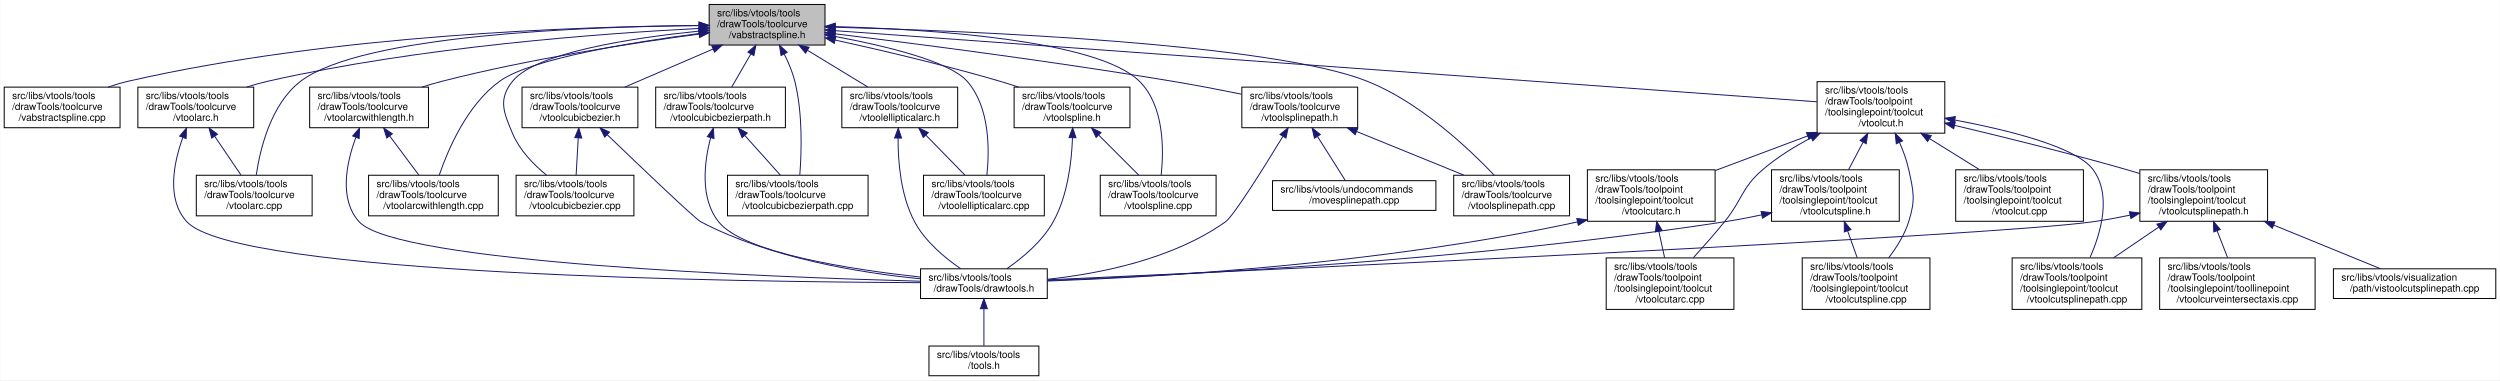
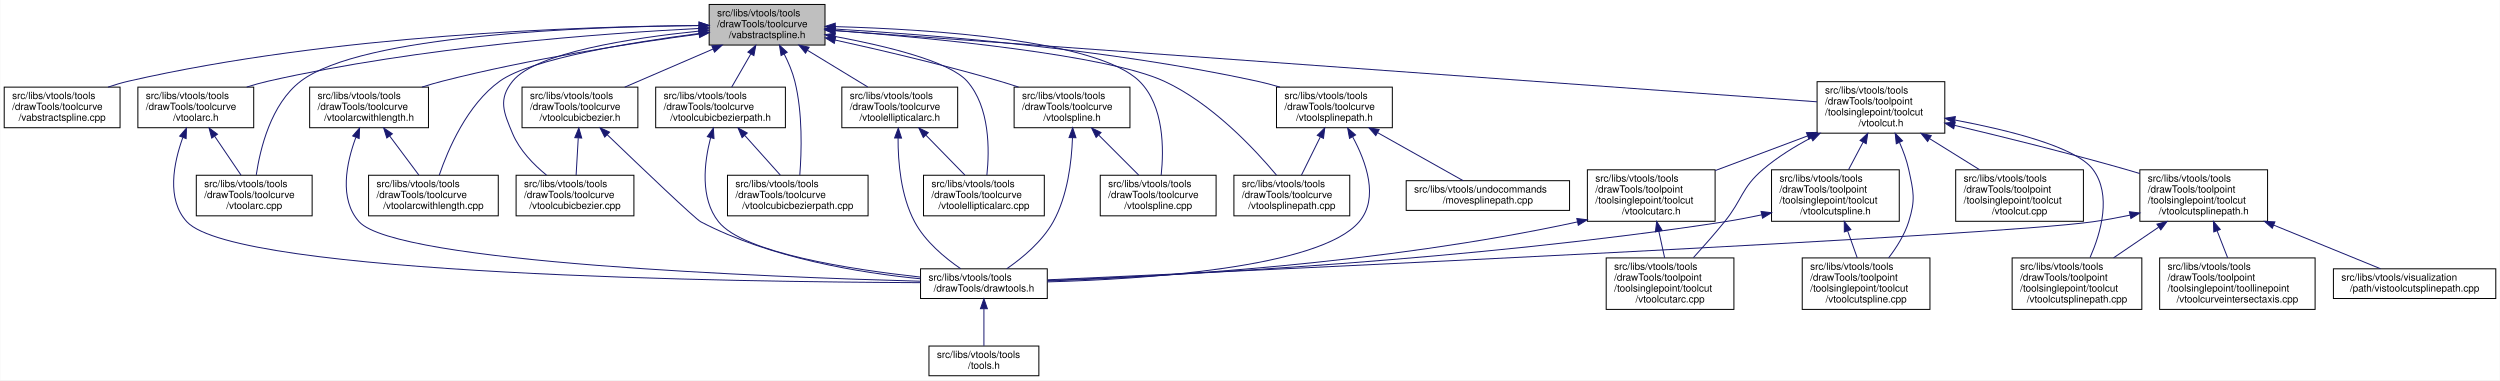
<svg xmlns="http://www.w3.org/2000/svg" xmlns:xlink="http://www.w3.org/1999/xlink" width="2525pt" height="384pt" viewBox="0.00 0.00 2524.50 384.00">
  <g id="graph0" class="graph" transform="scale(1 1) rotate(0) translate(4 380)">
    <polygon fill="white" stroke="transparent" points="-4,4 -4,-380 2520.5,-380 2520.5,4 -4,4" />
    <g id="node1" class="node">
      <g id="a_node1">
        <a xlink:title=" ">
          <polygon fill="#bfbfbf" stroke="black" points="712,-334.5 712,-375.5 829,-375.5 829,-334.5 712,-334.5" />
          <text text-anchor="start" x="720" y="-363.5" font-family="Helvetica,sans-Serif" font-size="10.00">src/libs/vtools/tools</text>
          <text text-anchor="start" x="720" y="-352.5" font-family="Helvetica,sans-Serif" font-size="10.00">/drawTools/toolcurve</text>
          <text text-anchor="middle" x="770.5" y="-341.5" font-family="Helvetica,sans-Serif" font-size="10.00">/vabstractspline.h</text>
        </a>
      </g>
    </g>
    <g id="node2" class="node">
      <g id="a_node2">
        <a xlink:href="../../d1/d05/vabstractspline_8cpp.html" target="_top" xlink:title=" ">
          <polygon fill="white" stroke="black" points="0,-251 0,-292 117,-292 117,-251 0,-251" />
          <text text-anchor="start" x="8" y="-280" font-family="Helvetica,sans-Serif" font-size="10.00">src/libs/vtools/tools</text>
          <text text-anchor="start" x="8" y="-269" font-family="Helvetica,sans-Serif" font-size="10.00">/drawTools/toolcurve</text>
          <text text-anchor="middle" x="58.5" y="-258" font-family="Helvetica,sans-Serif" font-size="10.00">/vabstractspline.cpp</text>
        </a>
      </g>
    </g>
    <g id="edge1" class="edge">
      <path fill="none" stroke="midnightblue" d="M701.79,-354.23C582.83,-353.26 331.5,-345.18 125.5,-298 118.71,-296.44 111.68,-294.35 104.84,-292.02" />
      <polygon fill="midnightblue" stroke="midnightblue" points="701.82,-357.73 711.85,-354.3 701.87,-350.73 701.82,-357.73" />
    </g>
    <g id="node3" class="node">
      <g id="a_node3">
        <a xlink:href="../../d3/d19/vtoolarc_8h.html" target="_top" xlink:title=" ">
          <polygon fill="white" stroke="black" points="135,-251 135,-292 252,-292 252,-251 135,-251" />
          <text text-anchor="start" x="143" y="-280" font-family="Helvetica,sans-Serif" font-size="10.00">src/libs/vtools/tools</text>
          <text text-anchor="start" x="143" y="-269" font-family="Helvetica,sans-Serif" font-size="10.00">/drawTools/toolcurve</text>
          <text text-anchor="middle" x="193.5" y="-258" font-family="Helvetica,sans-Serif" font-size="10.00">/vtoolarc.h</text>
        </a>
      </g>
    </g>
    <g id="edge2" class="edge">
      <path fill="none" stroke="midnightblue" d="M701.92,-351.28C604.19,-346.29 419.69,-332.8 266.5,-298 259.43,-296.39 252.1,-294.33 244.92,-292.08" />
      <polygon fill="midnightblue" stroke="midnightblue" points="701.81,-354.77 711.97,-351.77 702.15,-347.78 701.81,-354.77" />
    </g>
    <g id="node6" class="node">
      <g id="a_node6">
        <a xlink:href="../../d2/d9b/vtoolarc_8cpp.html" target="_top" xlink:title=" ">
          <polygon fill="white" stroke="black" points="194,-162 194,-203 311,-203 311,-162 194,-162" />
          <text text-anchor="start" x="202" y="-191" font-family="Helvetica,sans-Serif" font-size="10.00">src/libs/vtools/tools</text>
          <text text-anchor="start" x="202" y="-180" font-family="Helvetica,sans-Serif" font-size="10.00">/drawTools/toolcurve</text>
          <text text-anchor="middle" x="252.5" y="-169" font-family="Helvetica,sans-Serif" font-size="10.00">/vtoolarc.cpp</text>
        </a>
      </g>
    </g>
    <g id="edge6" class="edge">
      <path fill="none" stroke="midnightblue" d="M701.64,-354.16C586.43,-353.09 361.15,-344.85 299.5,-298 269.39,-275.12 258.47,-229.58 254.58,-203.35" />
      <polygon fill="midnightblue" stroke="midnightblue" points="701.74,-357.66 711.76,-354.24 701.79,-350.66 701.74,-357.66" />
    </g>
    <g id="node7" class="node">
      <g id="a_node7">
+         <a xlink:href="../../d3/d33/vtoolarcwithlength_8cpp.html" target="_top" xlink:title=" ">
+           <polygon fill="white" stroke="black" points="368,-162 368,-203 499,-203 499,-162 368,-162" />
+           <text text-anchor="start" x="376" y="-191" font-family="Helvetica,sans-Serif" font-size="10.00">src/libs/vtools/tools</text>
+           <text text-anchor="start" x="376" y="-180" font-family="Helvetica,sans-Serif" font-size="10.00">/drawTools/toolcurve</text>
+           <text text-anchor="middle" x="433.5" y="-169" font-family="Helvetica,sans-Serif" font-size="10.00">/vtoolarcwithlength.cpp</text>
+         </a>
+       </g>
+     </g>
+     <g id="edge7" class="edge">
+       <path fill="none" stroke="midnightblue" d="M702.02,-346.21C632.96,-337.24 532.18,-320.76 500.5,-298 467.58,-274.35 448.26,-229.1 439.39,-203.13" />
+       <polygon fill="midnightblue" stroke="midnightblue" points="701.6,-349.68 711.96,-347.48 702.49,-342.74 701.6,-349.68" />
+     </g>
+     <g id="node8" class="node">
+       <g id="a_node8">
        <a xlink:href="../../de/dd9/vtoolarcwithlength_8h.html" target="_top" xlink:title=" ">
          <polygon fill="white" stroke="black" points="308.5,-251 308.5,-292 428.5,-292 428.5,-251 308.5,-251" />
          <text text-anchor="start" x="316.5" y="-280" font-family="Helvetica,sans-Serif" font-size="10.00">src/libs/vtools/tools</text>
          <text text-anchor="start" x="316.5" y="-269" font-family="Helvetica,sans-Serif" font-size="10.00">/drawTools/toolcurve</text>
          <text text-anchor="middle" x="368.5" y="-258" font-family="Helvetica,sans-Serif" font-size="10.00">/vtoolarcwithlength.h</text>
        </a>
      </g>
    </g>
-     <g id="edge7" class="edge">
+     <g id="edge8" class="edge">
      <path fill="none" stroke="midnightblue" d="M701.84,-345.59C635,-336.63 530.87,-320.61 442.5,-298 435.79,-296.28 428.81,-294.24 421.94,-292.06" />
      <polygon fill="midnightblue" stroke="midnightblue" points="701.46,-349.07 711.83,-346.92 702.38,-342.13 701.46,-349.07" />
-     </g>
-     <g id="node8" class="node">
-       <g id="a_node8">
-         <a xlink:href="../../d3/d33/vtoolarcwithlength_8cpp.html" target="_top" xlink:title=" ">
-           <polygon fill="white" stroke="black" points="368,-162 368,-203 499,-203 499,-162 368,-162" />
-           <text text-anchor="start" x="376" y="-191" font-family="Helvetica,sans-Serif" font-size="10.00">src/libs/vtools/tools</text>
-           <text text-anchor="start" x="376" y="-180" font-family="Helvetica,sans-Serif" font-size="10.00">/drawTools/toolcurve</text>
-           <text text-anchor="middle" x="433.5" y="-169" font-family="Helvetica,sans-Serif" font-size="10.00">/vtoolarcwithlength.cpp</text>
-         </a>
-       </g>
-     </g>
-     <g id="edge10" class="edge">
-       <path fill="none" stroke="midnightblue" d="M702.02,-346.21C632.96,-337.24 532.18,-320.76 500.5,-298 467.58,-274.35 448.26,-229.1 439.39,-203.13" />
-       <polygon fill="midnightblue" stroke="midnightblue" points="701.6,-349.68 711.96,-347.48 702.49,-342.74 701.6,-349.68" />
    </g>
    <g id="node9" class="node">
      <g id="a_node9">
        <a xlink:href="../../d4/df1/vtoolcubicbezier_8h.html" target="_top" xlink:title=" ">
          <polygon fill="white" stroke="black" points="523,-251 523,-292 640,-292 640,-251 523,-251" />
          <text text-anchor="start" x="531" y="-280" font-family="Helvetica,sans-Serif" font-size="10.00">src/libs/vtools/tools</text>
          <text text-anchor="start" x="531" y="-269" font-family="Helvetica,sans-Serif" font-size="10.00">/drawTools/toolcurve</text>
          <text text-anchor="middle" x="581.5" y="-258" font-family="Helvetica,sans-Serif" font-size="10.00">/vtoolcubicbezier.h</text>
        </a>
      </g>
    </g>
    <g id="edge11" class="edge">
      <path fill="none" stroke="midnightblue" d="M715.88,-330.45C687.61,-318.26 653.51,-303.55 626.73,-292" />
      <polygon fill="midnightblue" stroke="midnightblue" points="714.66,-333.73 725.23,-334.48 717.43,-327.31 714.66,-333.73" />
    </g>
    <g id="node10" class="node">
      <g id="a_node10">
        <a xlink:href="../../db/dcd/vtoolcubicbezier_8cpp.html" target="_top" xlink:title=" ">
          <polygon fill="white" stroke="black" points="517,-162 517,-203 636,-203 636,-162 517,-162" />
          <text text-anchor="start" x="525" y="-191" font-family="Helvetica,sans-Serif" font-size="10.00">src/libs/vtools/tools</text>
          <text text-anchor="start" x="525" y="-180" font-family="Helvetica,sans-Serif" font-size="10.00">/drawTools/toolcurve</text>
          <text text-anchor="middle" x="576.5" y="-169" font-family="Helvetica,sans-Serif" font-size="10.00">/vtoolcubicbezier.cpp</text>
        </a>
      </g>
    </g>
    <g id="edge14" class="edge">
      <path fill="none" stroke="midnightblue" d="M701.6,-348.57C633.67,-341.61 536.73,-326.84 513.5,-298 498.72,-279.66 504.35,-266.71 513.5,-245 520.56,-228.24 534.67,-213.77 547.75,-203.09" />
      <polygon fill="midnightblue" stroke="midnightblue" points="701.52,-352.08 711.82,-349.58 702.21,-345.11 701.52,-352.08" />
    </g>
    <g id="node11" class="node">
      <g id="a_node11">
+         <a xlink:href="../../d4/d49/vtoolcubicbezierpath_8cpp.html" target="_top" xlink:title=" ">
+           <polygon fill="white" stroke="black" points="730.5,-162 730.5,-203 872.5,-203 872.5,-162 730.5,-162" />
+           <text text-anchor="start" x="738.5" y="-191" font-family="Helvetica,sans-Serif" font-size="10.00">src/libs/vtools/tools</text>
+           <text text-anchor="start" x="738.5" y="-180" font-family="Helvetica,sans-Serif" font-size="10.00">/drawTools/toolcurve</text>
+           <text text-anchor="middle" x="801.5" y="-169" font-family="Helvetica,sans-Serif" font-size="10.00">/vtoolcubicbezierpath.cpp</text>
+         </a>
+       </g>
+     </g>
+     <g id="edge15" class="edge">
+       <path fill="none" stroke="midnightblue" d="M787.73,-325.54C792.07,-316.98 796.16,-307.37 798.5,-298 806.6,-265.59 805.36,-226.41 803.55,-203.3" />
+       <polygon fill="midnightblue" stroke="midnightblue" points="784.64,-323.89 782.99,-334.35 790.81,-327.2 784.64,-323.89" />
+     </g>
+     <g id="node12" class="node">
+       <g id="a_node12">
        <a xlink:href="../../d6/d25/vtoolcubicbezierpath_8h.html" target="_top" xlink:title=" ">
          <polygon fill="white" stroke="black" points="658,-251 658,-292 789,-292 789,-251 658,-251" />
          <text text-anchor="start" x="666" y="-280" font-family="Helvetica,sans-Serif" font-size="10.00">src/libs/vtools/tools</text>
          <text text-anchor="start" x="666" y="-269" font-family="Helvetica,sans-Serif" font-size="10.00">/drawTools/toolcurve</text>
          <text text-anchor="middle" x="723.5" y="-258" font-family="Helvetica,sans-Serif" font-size="10.00">/vtoolcubicbezierpath.h</text>
        </a>
      </g>
    </g>
-     <g id="edge15" class="edge">
+     <g id="edge16" class="edge">
      <path fill="none" stroke="midnightblue" d="M754,-325.39C747.64,-314.37 740.53,-302.03 734.77,-292.05" />
      <polygon fill="midnightblue" stroke="midnightblue" points="751.09,-327.36 759.12,-334.27 757.16,-323.86 751.09,-327.36" />
-     </g>
-     <g id="node12" class="node">
-       <g id="a_node12">
-         <a xlink:href="../../d4/d49/vtoolcubicbezierpath_8cpp.html" target="_top" xlink:title=" ">
-           <polygon fill="white" stroke="black" points="730.5,-162 730.5,-203 872.5,-203 872.5,-162 730.5,-162" />
-           <text text-anchor="start" x="738.5" y="-191" font-family="Helvetica,sans-Serif" font-size="10.00">src/libs/vtools/tools</text>
-           <text text-anchor="start" x="738.5" y="-180" font-family="Helvetica,sans-Serif" font-size="10.00">/drawTools/toolcurve</text>
-           <text text-anchor="middle" x="801.5" y="-169" font-family="Helvetica,sans-Serif" font-size="10.00">/vtoolcubicbezierpath.cpp</text>
-         </a>
-       </g>
-     </g>
-     <g id="edge18" class="edge">
-       <path fill="none" stroke="midnightblue" d="M787.73,-325.54C792.07,-316.98 796.16,-307.37 798.5,-298 806.6,-265.59 805.36,-226.41 803.55,-203.3" />
-       <polygon fill="midnightblue" stroke="midnightblue" points="784.64,-323.89 782.99,-334.35 790.81,-327.2 784.64,-323.89" />
    </g>
    <g id="node13" class="node">
      <g id="a_node13">
        <a xlink:href="../../d5/d63/vtoolellipticalarc_8h.html" target="_top" xlink:title=" ">
          <polygon fill="white" stroke="black" points="846,-251 846,-292 963,-292 963,-251 846,-251" />
          <text text-anchor="start" x="854" y="-280" font-family="Helvetica,sans-Serif" font-size="10.00">src/libs/vtools/tools</text>
          <text text-anchor="start" x="854" y="-269" font-family="Helvetica,sans-Serif" font-size="10.00">/drawTools/toolcurve</text>
          <text text-anchor="middle" x="904.5" y="-258" font-family="Helvetica,sans-Serif" font-size="10.00">/vtoolellipticalarc.h</text>
        </a>
      </g>
    </g>
    <g id="edge19" class="edge">
      <path fill="none" stroke="midnightblue" d="M811.3,-329.19C830.83,-317.3 853.9,-303.27 872.2,-292.14" />
      <polygon fill="midnightblue" stroke="midnightblue" points="809.32,-326.29 802.6,-334.48 812.96,-332.27 809.32,-326.29" />
    </g>
    <g id="node14" class="node">
      <g id="a_node14">
        <a xlink:href="../../d8/dc7/vtoolellipticalarc_8cpp.html" target="_top" xlink:title=" ">
          <polygon fill="white" stroke="black" points="928.5,-162 928.5,-203 1050.5,-203 1050.5,-162 928.5,-162" />
          <text text-anchor="start" x="936.5" y="-191" font-family="Helvetica,sans-Serif" font-size="10.00">src/libs/vtools/tools</text>
          <text text-anchor="start" x="936.5" y="-180" font-family="Helvetica,sans-Serif" font-size="10.00">/drawTools/toolcurve</text>
          <text text-anchor="middle" x="989.5" y="-169" font-family="Helvetica,sans-Serif" font-size="10.00">/vtoolellipticalarc.cpp</text>
        </a>
      </g>
    </g>
    <g id="edge22" class="edge">
      <path fill="none" stroke="midnightblue" d="M839.1,-343.17C890.44,-333.62 954.73,-318.1 972.5,-298 995.66,-271.8 995.19,-228.32 992.51,-203.15" />
      <polygon fill="midnightblue" stroke="midnightblue" points="838.24,-339.77 829.02,-345 839.49,-346.66 838.24,-339.77" />
    </g>
    <g id="node15" class="node">
      <g id="a_node15">
+         <a xlink:href="../../d0/d39/vtoolspline_8cpp.html" target="_top" xlink:title=" ">
+           <polygon fill="white" stroke="black" points="1107,-162 1107,-203 1224,-203 1224,-162 1107,-162" />
+           <text text-anchor="start" x="1115" y="-191" font-family="Helvetica,sans-Serif" font-size="10.00">src/libs/vtools/tools</text>
+           <text text-anchor="start" x="1115" y="-180" font-family="Helvetica,sans-Serif" font-size="10.00">/drawTools/toolcurve</text>
+           <text text-anchor="middle" x="1165.5" y="-169" font-family="Helvetica,sans-Serif" font-size="10.00">/vtoolspline.cpp</text>
+         </a>
+       </g>
+     </g>
+     <g id="edge23" class="edge">
+       <path fill="none" stroke="midnightblue" d="M839.52,-353.12C936.03,-350.38 1104.22,-339.58 1146.5,-298 1171.64,-273.27 1171.29,-228.85 1168.55,-203.21" />
+       <polygon fill="midnightblue" stroke="midnightblue" points="839.17,-349.63 829.27,-353.39 839.36,-356.63 839.17,-349.63" />
+     </g>
+     <g id="node16" class="node">
+       <g id="a_node16">
        <a xlink:href="../../db/d8c/vtoolspline_8h.html" target="_top" xlink:title=" ">
          <polygon fill="white" stroke="black" points="1020,-251 1020,-292 1137,-292 1137,-251 1020,-251" />
          <text text-anchor="start" x="1028" y="-280" font-family="Helvetica,sans-Serif" font-size="10.00">src/libs/vtools/tools</text>
          <text text-anchor="start" x="1028" y="-269" font-family="Helvetica,sans-Serif" font-size="10.00">/drawTools/toolcurve</text>
          <text text-anchor="middle" x="1078.5" y="-258" font-family="Helvetica,sans-Serif" font-size="10.00">/vtoolspline.h</text>
        </a>
      </g>
    </g>
-     <g id="edge23" class="edge">
+     <g id="edge24" class="edge">
      <path fill="none" stroke="midnightblue" d="M839.16,-339.58C886.28,-329.21 950.07,-314.24 1005.5,-298 1011.68,-296.19 1018.12,-294.16 1024.48,-292.06" />
      <polygon fill="midnightblue" stroke="midnightblue" points="838.39,-336.17 829.36,-341.72 839.88,-343 838.39,-336.17" />
    </g>
-     <g id="node16" class="node">
-       <g id="a_node16">
-         <a xlink:href="../../d0/d39/vtoolspline_8cpp.html" target="_top" xlink:title=" ">
-           <polygon fill="white" stroke="black" points="1107,-162 1107,-203 1224,-203 1224,-162 1107,-162" />
-           <text text-anchor="start" x="1115" y="-191" font-family="Helvetica,sans-Serif" font-size="10.00">src/libs/vtools/tools</text>
-           <text text-anchor="start" x="1115" y="-180" font-family="Helvetica,sans-Serif" font-size="10.00">/drawTools/toolcurve</text>
-           <text text-anchor="middle" x="1165.5" y="-169" font-family="Helvetica,sans-Serif" font-size="10.00">/vtoolspline.cpp</text>
-         </a>
-       </g>
-     </g>
-     <g id="edge26" class="edge">
-       <path fill="none" stroke="midnightblue" d="M839.52,-353.12C936.03,-350.38 1104.22,-339.58 1146.5,-298 1171.64,-273.27 1171.29,-228.85 1168.55,-203.21" />
-       <polygon fill="midnightblue" stroke="midnightblue" points="839.17,-349.63 829.27,-353.39 839.36,-356.63 839.17,-349.63" />
-     </g>
    <g id="node17" class="node">
      <g id="a_node17">
-         <a xlink:href="../../d6/d38/vtoolsplinepath_8h.html" target="_top" xlink:title=" ">
-           <polygon fill="white" stroke="black" points="1250,-251 1250,-292 1367,-292 1367,-251 1250,-251" />
-           <text text-anchor="start" x="1258" y="-280" font-family="Helvetica,sans-Serif" font-size="10.00">src/libs/vtools/tools</text>
-           <text text-anchor="start" x="1258" y="-269" font-family="Helvetica,sans-Serif" font-size="10.00">/drawTools/toolcurve</text>
-           <text text-anchor="middle" x="1308.5" y="-258" font-family="Helvetica,sans-Serif" font-size="10.00">/vtoolsplinepath.h</text>
+         <a xlink:href="../../d8/d1f/vtoolsplinepath_8cpp.html" target="_top" xlink:title=" ">
+           <polygon fill="white" stroke="black" points="1242,-162 1242,-203 1359,-203 1359,-162 1242,-162" />
+           <text text-anchor="start" x="1250" y="-191" font-family="Helvetica,sans-Serif" font-size="10.00">src/libs/vtools/tools</text>
+           <text text-anchor="start" x="1250" y="-180" font-family="Helvetica,sans-Serif" font-size="10.00">/drawTools/toolcurve</text>
+           <text text-anchor="middle" x="1300.5" y="-169" font-family="Helvetica,sans-Serif" font-size="10.00">/vtoolsplinepath.cpp</text>
        </a>
      </g>
    </g>
    <g id="edge27" class="edge">
-       <path fill="none" stroke="midnightblue" d="M839.38,-345.83C920.82,-335.88 1060.36,-317.91 1179.5,-298 1202.58,-294.14 1227.86,-289.29 1249.87,-284.85" />
-       <polygon fill="midnightblue" stroke="midnightblue" points="838.75,-342.38 829.25,-347.06 839.6,-349.33 838.75,-342.38" />
+       <path fill="none" stroke="midnightblue" d="M839.35,-349.21C937.96,-341.54 1113.86,-324.6 1171.5,-298 1219.63,-275.79 1262.87,-229.56 1284.98,-203.14" />
+       <polygon fill="midnightblue" stroke="midnightblue" points="838.89,-345.74 829.18,-349.99 839.42,-352.72 838.89,-345.74" />
    </g>
    <g id="node18" class="node">
      <g id="a_node18">
-         <a xlink:href="../../d8/d1f/vtoolsplinepath_8cpp.html" target="_top" xlink:title=" ">
-           <polygon fill="white" stroke="black" points="1464,-162 1464,-203 1581,-203 1581,-162 1464,-162" />
-           <text text-anchor="start" x="1472" y="-191" font-family="Helvetica,sans-Serif" font-size="10.00">src/libs/vtools/tools</text>
-           <text text-anchor="start" x="1472" y="-180" font-family="Helvetica,sans-Serif" font-size="10.00">/drawTools/toolcurve</text>
-           <text text-anchor="middle" x="1522.5" y="-169" font-family="Helvetica,sans-Serif" font-size="10.00">/vtoolsplinepath.cpp</text>
-         </a>
-       </g>
-     </g>
-     <g id="edge31" class="edge">
-       <path fill="none" stroke="midnightblue" d="M839.22,-352.51C976.64,-348.75 1280.36,-336.24 1376.5,-298 1429.78,-276.81 1479.55,-229.73 1504.94,-203.01" />
-       <polygon fill="midnightblue" stroke="midnightblue" points="839.13,-349.01 829.23,-352.78 839.32,-356.01 839.13,-349.01" />
+         <a xlink:href="../../d6/d38/vtoolsplinepath_8h.html" target="_top" xlink:title=" ">
+           <polygon fill="white" stroke="black" points="1285,-251 1285,-292 1402,-292 1402,-251 1285,-251" />
+           <text text-anchor="start" x="1293" y="-280" font-family="Helvetica,sans-Serif" font-size="10.00">src/libs/vtools/tools</text>
+           <text text-anchor="start" x="1293" y="-269" font-family="Helvetica,sans-Serif" font-size="10.00">/drawTools/toolcurve</text>
+           <text text-anchor="middle" x="1343.5" y="-258" font-family="Helvetica,sans-Serif" font-size="10.00">/vtoolsplinepath.h</text>
+         </a>
+       </g>
+     </g>
+     <g id="edge28" class="edge">
+       <path fill="none" stroke="midnightblue" d="M839.22,-350.65C935.47,-344.95 1115.47,-330.65 1265.5,-298 1273.02,-296.36 1280.83,-294.28 1288.49,-292.02" />
+       <polygon fill="midnightblue" stroke="midnightblue" points="838.82,-347.16 829.04,-351.23 839.23,-354.15 838.82,-347.16" />
    </g>
    <g id="node20" class="node">
      <g id="a_node20">
        <a xlink:href="../../d7/d7d/vtoolcut_8h.html" target="_top" xlink:title=" ">
          <polygon fill="white" stroke="black" points="1831,-245.5 1831,-297.5 1960,-297.5 1960,-245.5 1831,-245.5" />
          <text text-anchor="start" x="1839" y="-285.5" font-family="Helvetica,sans-Serif" font-size="10.00">src/libs/vtools/tools</text>
          <text text-anchor="start" x="1839" y="-274.5" font-family="Helvetica,sans-Serif" font-size="10.00">/drawTools/toolpoint</text>
          <text text-anchor="start" x="1839" y="-263.5" font-family="Helvetica,sans-Serif" font-size="10.00">/toolsinglepoint/toolcut</text>
          <text text-anchor="middle" x="1895.5" y="-252.5" font-family="Helvetica,sans-Serif" font-size="10.00">/vtoolcut.h</text>
        </a>
      </g>
    </g>
    <g id="edge32" class="edge">
      <path fill="none" stroke="midnightblue" d="M839.21,-349.02C1041.63,-334.36 1633.85,-291.45 1830.9,-277.18" />
      <polygon fill="midnightblue" stroke="midnightblue" points="838.73,-345.55 829.01,-349.76 839.23,-352.53 838.73,-345.55" />
    </g>
    <g id="node4" class="node">
      <g id="a_node4">
        <a xlink:href="../../d4/d56/drawtools_8h.html" target="_top" xlink:title=" ">
          <polygon fill="white" stroke="black" points="925.5,-78.5 925.5,-108.5 1053.5,-108.5 1053.5,-78.5 925.5,-78.5" />
          <text text-anchor="start" x="933.5" y="-96.5" font-family="Helvetica,sans-Serif" font-size="10.00">src/libs/vtools/tools</text>
          <text text-anchor="middle" x="989.5" y="-85.5" font-family="Helvetica,sans-Serif" font-size="10.00">/drawTools/drawtools.h</text>
        </a>
      </g>
    </g>
    <g id="edge3" class="edge">
      <path fill="none" stroke="midnightblue" d="M180.34,-240.98C171.09,-215.2 163.68,-178.47 184.5,-156 234.48,-102.05 743.56,-95.23 925.39,-94.52" />
      <polygon fill="midnightblue" stroke="midnightblue" points="177.19,-242.55 184.06,-250.62 183.72,-240.03 177.19,-242.55" />
    </g>
    <g id="edge5" class="edge">
      <path fill="none" stroke="midnightblue" d="M212.63,-242.3C221.29,-229.52 231.33,-214.72 239.16,-203.16" />
      <polygon fill="midnightblue" stroke="midnightblue" points="209.6,-240.52 206.89,-250.76 215.4,-244.45 209.6,-240.52" />
    </g>
    <g id="node5" class="node">
      <g id="a_node5">
        <a xlink:href="../../d5/da5/tools_8h.html" target="_top" xlink:title=" ">
          <polygon fill="white" stroke="black" points="934,-0.5 934,-30.5 1045,-30.5 1045,-0.5 934,-0.5" />
          <text text-anchor="start" x="942" y="-18.5" font-family="Helvetica,sans-Serif" font-size="10.00">src/libs/vtools/tools</text>
          <text text-anchor="middle" x="989.5" y="-7.5" font-family="Helvetica,sans-Serif" font-size="10.00">/tools.h</text>
        </a>
      </g>
    </g>
    <g id="edge4" class="edge">
      <path fill="none" stroke="midnightblue" d="M989.5,-68.09C989.5,-55.76 989.5,-41.22 989.5,-30.73" />
      <polygon fill="midnightblue" stroke="midnightblue" points="986,-68.2 989.5,-78.2 993,-68.21 986,-68.2" />
    </g>
-     <g id="edge8" class="edge">
+     <g id="edge9" class="edge">
      <path fill="none" stroke="midnightblue" d="M355.1,-241.1C345.63,-215.38 337.9,-178.7 358.5,-156 396.1,-114.55 772.2,-100.15 925.24,-95.97" />
      <polygon fill="midnightblue" stroke="midnightblue" points="351.96,-242.69 358.9,-250.7 358.47,-240.11 351.96,-242.69" />
    </g>
-     <g id="edge9" class="edge">
+     <g id="edge10" class="edge">
      <path fill="none" stroke="midnightblue" d="M389.3,-242.67C398.91,-229.8 410.09,-214.83 418.81,-203.16" />
      <polygon fill="midnightblue" stroke="midnightblue" points="386.43,-240.65 383.25,-250.76 392.04,-244.84 386.43,-240.65" />
    </g>
    <g id="edge12" class="edge">
      <path fill="none" stroke="midnightblue" d="M609.12,-243.86C643.36,-210.96 697.89,-158.94 703.5,-156 773.9,-119.1 865.11,-104.33 925.38,-98.43" />
      <polygon fill="midnightblue" stroke="midnightblue" points="606.52,-241.52 601.74,-250.97 611.37,-246.56 606.52,-241.52" />
    </g>
    <g id="edge13" class="edge">
      <path fill="none" stroke="midnightblue" d="M579.77,-240.44C579.06,-228.1 578.26,-214.16 577.63,-203.16" />
      <polygon fill="midnightblue" stroke="midnightblue" points="576.3,-240.98 580.37,-250.76 583.29,-240.57 576.3,-240.98" />
    </g>
-     <g id="edge16" class="edge">
+     <g id="edge17" class="edge">
      <path fill="none" stroke="midnightblue" d="M713.46,-240.89C706.91,-215.6 702.67,-179.65 721.5,-156 746.52,-124.59 854.41,-107.9 925.44,-100.15" />
      <polygon fill="midnightblue" stroke="midnightblue" points="710.14,-242.02 716.25,-250.68 716.88,-240.1 710.14,-242.02" />
    </g>
-     <g id="edge17" class="edge">
+     <g id="edge18" class="edge">
      <path fill="none" stroke="midnightblue" d="M748.13,-243.03C759.73,-230.09 773.31,-214.94 783.87,-203.16" />
      <polygon fill="midnightblue" stroke="midnightblue" points="745.27,-240.98 741.2,-250.76 750.48,-245.65 745.27,-240.98" />
    </g>
    <g id="edge20" class="edge">
      <path fill="none" stroke="midnightblue" d="M902.8,-240.58C902.7,-216.4 905.52,-182.19 919.5,-156 930.16,-136.02 950.1,-119.5 965.97,-108.63" />
      <polygon fill="midnightblue" stroke="midnightblue" points="899.3,-240.67 903.01,-250.6 906.3,-240.53 899.3,-240.67" />
    </g>
    <g id="edge21" class="edge">
      <path fill="none" stroke="midnightblue" d="M930.98,-243.4C943.7,-230.37 958.67,-215.05 970.29,-203.16" />
      <polygon fill="midnightblue" stroke="midnightblue" points="928.27,-241.16 923.79,-250.76 933.28,-246.05 928.27,-241.16" />
    </g>
-     <g id="edge24" class="edge">
+     <g id="edge25" class="edge">
      <path fill="none" stroke="midnightblue" d="M1078.96,-240.95C1078.12,-216.71 1074.08,-182.24 1059.5,-156 1048.42,-136.06 1028.31,-119.43 1012.48,-108.51" />
      <polygon fill="midnightblue" stroke="midnightblue" points="1075.46,-241.04 1079.14,-250.97 1082.46,-240.91 1075.46,-241.04" />
    </g>
-     <g id="edge25" class="edge">
+     <g id="edge26" class="edge">
      <path fill="none" stroke="midnightblue" d="M1105.6,-243.4C1118.63,-230.37 1133.95,-215.05 1145.84,-203.16" />
      <polygon fill="midnightblue" stroke="midnightblue" points="1102.84,-241.21 1098.24,-250.76 1107.79,-246.16 1102.84,-241.21" />
    </g>
-     <g id="edge28" class="edge">
-       <path fill="none" stroke="midnightblue" d="M1291.33,-242C1271.85,-210.02 1241.69,-161.83 1233.5,-156 1180.39,-118.17 1106.27,-103.55 1053.69,-97.93" />
-       <polygon fill="midnightblue" stroke="midnightblue" points="1288.58,-244.21 1296.76,-250.94 1294.56,-240.57 1288.58,-244.21" />
-     </g>
    <g id="edge29" class="edge">
-       <path fill="none" stroke="midnightblue" d="M1365.84,-247.19C1399.71,-233.42 1442.12,-216.18 1474.26,-203.11" />
-       <polygon fill="midnightblue" stroke="midnightblue" points="1364.47,-243.97 1356.53,-250.98 1367.11,-250.45 1364.47,-243.97" />
+       <path fill="none" stroke="midnightblue" d="M1361.89,-241.86C1375.62,-216.49 1388.81,-179.88 1368.5,-156 1328.81,-109.36 1150.84,-97.99 1053.54,-95.28" />
+       <polygon fill="midnightblue" stroke="midnightblue" points="1358.79,-240.23 1356.87,-250.65 1364.87,-243.7 1358.79,-240.23" />
+     </g>
+     <g id="edge30" class="edge">
+       <path fill="none" stroke="midnightblue" d="M1329.2,-241.56C1322.96,-228.95 1315.82,-214.5 1310.22,-203.16" />
+       <polygon fill="midnightblue" stroke="midnightblue" points="1326.17,-243.34 1333.74,-250.76 1332.45,-240.24 1326.17,-243.34" />
    </g>
    <g id="node19" class="node">
      <g id="a_node19">
        <a xlink:href="../../dc/d3d/movesplinepath_8cpp.html" target="_top" xlink:title=" ">
-           <polygon fill="white" stroke="black" points="1281,-167.5 1281,-197.5 1446,-197.5 1446,-167.5 1281,-167.5" />
-           <text text-anchor="start" x="1289" y="-185.5" font-family="Helvetica,sans-Serif" font-size="10.00">src/libs/vtools/undocommands</text>
-           <text text-anchor="middle" x="1363.5" y="-174.5" font-family="Helvetica,sans-Serif" font-size="10.00">/movesplinepath.cpp</text>
-         </a>
-       </g>
-     </g>
-     <g id="edge30" class="edge">
-       <path fill="none" stroke="midnightblue" d="M1326.55,-241.95C1335.91,-227.14 1346.94,-209.69 1354.5,-197.74" />
-       <polygon fill="midnightblue" stroke="midnightblue" points="1323.37,-240.44 1320.98,-250.76 1329.28,-244.18 1323.37,-240.44" />
+           <polygon fill="white" stroke="black" points="1416,-167.5 1416,-197.5 1581,-197.5 1581,-167.5 1416,-167.5" />
+           <text text-anchor="start" x="1424" y="-185.5" font-family="Helvetica,sans-Serif" font-size="10.00">src/libs/vtools/undocommands</text>
+           <text text-anchor="middle" x="1498.5" y="-174.5" font-family="Helvetica,sans-Serif" font-size="10.00">/movesplinepath.cpp</text>
+         </a>
+       </g>
+     </g>
+     <g id="edge31" class="edge">
+       <path fill="none" stroke="midnightblue" d="M1387.06,-246.05C1414.97,-230.39 1450.18,-210.62 1473.48,-197.55" />
+       <polygon fill="midnightblue" stroke="midnightblue" points="1385.29,-243.03 1378.29,-250.98 1388.72,-249.13 1385.29,-243.03" />
    </g>
    <g id="node21" class="node">
      <g id="a_node21">
        <a xlink:href="../../d2/dc5/vtoolcut_8cpp.html" target="_top" xlink:title=" ">
          <polygon fill="white" stroke="black" points="1971,-156.5 1971,-208.5 2100,-208.5 2100,-156.5 1971,-156.5" />
          <text text-anchor="start" x="1979" y="-196.5" font-family="Helvetica,sans-Serif" font-size="10.00">src/libs/vtools/tools</text>
          <text text-anchor="start" x="1979" y="-185.5" font-family="Helvetica,sans-Serif" font-size="10.00">/drawTools/toolpoint</text>
          <text text-anchor="start" x="1979" y="-174.5" font-family="Helvetica,sans-Serif" font-size="10.00">/toolsinglepoint/toolcut</text>
          <text text-anchor="middle" x="2035.5" y="-163.5" font-family="Helvetica,sans-Serif" font-size="10.00">/vtoolcut.cpp</text>
        </a>
      </g>
    </g>
    <g id="edge33" class="edge">
      <path fill="none" stroke="midnightblue" d="M1944.92,-239.79C1961.35,-229.58 1979.43,-218.34 1995.1,-208.61" />
      <polygon fill="midnightblue" stroke="midnightblue" points="1942.64,-237.09 1935.99,-245.34 1946.33,-243.03 1942.64,-237.09" />
    </g>
    <g id="node22" class="node">
      <g id="a_node22">
        <a xlink:href="../../d5/dbe/vtoolcutarc_8h.html" target="_top" xlink:title=" ">
          <polygon fill="white" stroke="black" points="1599,-156.5 1599,-208.5 1728,-208.5 1728,-156.5 1599,-156.5" />
          <text text-anchor="start" x="1607" y="-196.5" font-family="Helvetica,sans-Serif" font-size="10.00">src/libs/vtools/tools</text>
          <text text-anchor="start" x="1607" y="-185.5" font-family="Helvetica,sans-Serif" font-size="10.00">/drawTools/toolpoint</text>
          <text text-anchor="start" x="1607" y="-174.5" font-family="Helvetica,sans-Serif" font-size="10.00">/toolsinglepoint/toolcut</text>
          <text text-anchor="middle" x="1663.5" y="-163.5" font-family="Helvetica,sans-Serif" font-size="10.00">/vtoolcutarc.h</text>
        </a>
      </g>
    </g>
    <g id="edge34" class="edge">
      <path fill="none" stroke="midnightblue" d="M1821.31,-242.68C1791.35,-231.45 1757.1,-218.6 1728.18,-207.76" />
      <polygon fill="midnightblue" stroke="midnightblue" points="1820.28,-246.03 1830.88,-246.27 1822.74,-239.48 1820.28,-246.03" />
    </g>
    <g id="node23" class="node">
      <g id="a_node23">
        <a xlink:href="../../dc/db5/vtoolcutarc_8cpp.html" target="_top" xlink:title=" ">
          <polygon fill="white" stroke="black" points="1618,-67.5 1618,-119.5 1747,-119.5 1747,-67.5 1618,-67.5" />
          <text text-anchor="start" x="1626" y="-107.5" font-family="Helvetica,sans-Serif" font-size="10.00">src/libs/vtools/tools</text>
          <text text-anchor="start" x="1626" y="-96.5" font-family="Helvetica,sans-Serif" font-size="10.00">/drawTools/toolpoint</text>
          <text text-anchor="start" x="1626" y="-85.5" font-family="Helvetica,sans-Serif" font-size="10.00">/toolsinglepoint/toolcut</text>
          <text text-anchor="middle" x="1682.5" y="-74.5" font-family="Helvetica,sans-Serif" font-size="10.00">/vtoolcutarc.cpp</text>
        </a>
      </g>
    </g>
    <g id="edge38" class="edge">
      <path fill="none" stroke="midnightblue" d="M1824.78,-240.72C1808,-231.88 1790.83,-221.23 1776.5,-209 1754.26,-190.01 1755.94,-178.7 1737.5,-156 1727.57,-143.77 1716.02,-130.69 1706.07,-119.76" />
      <polygon fill="midnightblue" stroke="midnightblue" points="1823.55,-244.02 1834.05,-245.45 1826.73,-237.79 1823.55,-244.02" />
    </g>
    <g id="node24" class="node">
      <g id="a_node24">
        <a xlink:href="../../da/dae/vtoolcutspline_8cpp.html" target="_top" xlink:title=" ">
          <polygon fill="white" stroke="black" points="1816,-67.5 1816,-119.5 1945,-119.5 1945,-67.5 1816,-67.5" />
          <text text-anchor="start" x="1824" y="-107.5" font-family="Helvetica,sans-Serif" font-size="10.00">src/libs/vtools/tools</text>
          <text text-anchor="start" x="1824" y="-96.5" font-family="Helvetica,sans-Serif" font-size="10.00">/drawTools/toolpoint</text>
          <text text-anchor="start" x="1824" y="-85.5" font-family="Helvetica,sans-Serif" font-size="10.00">/toolsinglepoint/toolcut</text>
          <text text-anchor="middle" x="1880.5" y="-74.5" font-family="Helvetica,sans-Serif" font-size="10.00">/vtoolcutspline.cpp</text>
        </a>
      </g>
    </g>
    <g id="edge37" class="edge">
      <path fill="none" stroke="midnightblue" d="M1914.3,-236.01C1918.1,-227.43 1921.53,-218.08 1923.5,-209 1928.49,-185.98 1930.58,-178.47 1923.5,-156 1919.35,-142.83 1911.27,-130.02 1903.22,-119.53" />
      <polygon fill="midnightblue" stroke="midnightblue" points="1911.01,-234.78 1909.91,-245.32 1917.34,-237.76 1911.01,-234.78" />
    </g>
    <g id="node25" class="node">
      <g id="a_node25">
        <a xlink:href="../../d7/dea/vtoolcutspline_8h.html" target="_top" xlink:title=" ">
          <polygon fill="white" stroke="black" points="1785,-156.5 1785,-208.5 1914,-208.5 1914,-156.5 1785,-156.5" />
          <text text-anchor="start" x="1793" y="-196.5" font-family="Helvetica,sans-Serif" font-size="10.00">src/libs/vtools/tools</text>
          <text text-anchor="start" x="1793" y="-185.5" font-family="Helvetica,sans-Serif" font-size="10.00">/drawTools/toolpoint</text>
          <text text-anchor="start" x="1793" y="-174.5" font-family="Helvetica,sans-Serif" font-size="10.00">/toolsinglepoint/toolcut</text>
          <text text-anchor="middle" x="1849.5" y="-163.5" font-family="Helvetica,sans-Serif" font-size="10.00">/vtoolcutspline.h</text>
        </a>
      </g>
    </g>
    <g id="edge39" class="edge">
      <path fill="none" stroke="midnightblue" d="M1877.44,-236.35C1872.55,-227.1 1867.35,-217.26 1862.78,-208.61" />
      <polygon fill="midnightblue" stroke="midnightblue" points="1874.43,-238.13 1882.19,-245.34 1880.61,-234.86 1874.43,-238.13" />
    </g>
    <g id="node26" class="node">
      <g id="a_node26">
        <a xlink:href="../../d6/d9d/vtoolcutsplinepath_8h.html" target="_top" xlink:title=" ">
          <polygon fill="white" stroke="black" points="2157,-156.5 2157,-208.5 2286,-208.5 2286,-156.5 2157,-156.5" />
          <text text-anchor="start" x="2165" y="-196.5" font-family="Helvetica,sans-Serif" font-size="10.00">src/libs/vtools/tools</text>
          <text text-anchor="start" x="2165" y="-185.5" font-family="Helvetica,sans-Serif" font-size="10.00">/drawTools/toolpoint</text>
          <text text-anchor="start" x="2165" y="-174.5" font-family="Helvetica,sans-Serif" font-size="10.00">/toolsinglepoint/toolcut</text>
          <text text-anchor="middle" x="2221.5" y="-163.5" font-family="Helvetica,sans-Serif" font-size="10.00">/vtoolcutsplinepath.h</text>
        </a>
      </g>
    </g>
    <g id="edge42" class="edge">
      <path fill="none" stroke="midnightblue" d="M1969.97,-253.36C2019.17,-241.69 2084.96,-225.43 2142.5,-209 2147.21,-207.65 2152.07,-206.22 2156.94,-204.73" />
      <polygon fill="midnightblue" stroke="midnightblue" points="1968.98,-250 1960.05,-255.7 1970.59,-256.81 1968.98,-250" />
    </g>
    <g id="node27" class="node">
      <g id="a_node27">
        <a xlink:href="../../d1/ddf/vtoolcutsplinepath_8cpp.html" target="_top" xlink:title=" ">
          <polygon fill="white" stroke="black" points="2028,-67.5 2028,-119.5 2159,-119.5 2159,-67.5 2028,-67.5" />
          <text text-anchor="start" x="2036" y="-107.5" font-family="Helvetica,sans-Serif" font-size="10.00">src/libs/vtools/tools</text>
          <text text-anchor="start" x="2036" y="-96.5" font-family="Helvetica,sans-Serif" font-size="10.00">/drawTools/toolpoint</text>
          <text text-anchor="start" x="2036" y="-85.5" font-family="Helvetica,sans-Serif" font-size="10.00">/toolsinglepoint/toolcut</text>
          <text text-anchor="middle" x="2093.5" y="-74.5" font-family="Helvetica,sans-Serif" font-size="10.00">/vtoolcutsplinepath.cpp</text>
        </a>
      </g>
    </g>
    <g id="edge47" class="edge">
      <path fill="none" stroke="midnightblue" d="M1970.24,-258.76C2024.95,-248.46 2092.48,-231.6 2109.5,-209 2128.82,-183.35 2117.74,-145.03 2106.71,-119.91" />
      <polygon fill="midnightblue" stroke="midnightblue" points="1969.39,-255.36 1960.19,-260.61 1970.66,-262.24 1969.39,-255.36" />
    </g>
    <g id="edge35" class="edge">
      <path fill="none" stroke="midnightblue" d="M1588.83,-155.83C1390.56,-112.78 1162.91,-100.04 1053.89,-96.16" />
      <polygon fill="midnightblue" stroke="midnightblue" points="1588.33,-159.3 1598.85,-158.04 1589.84,-152.47 1588.33,-159.3" />
    </g>
    <g id="edge36" class="edge">
      <path fill="none" stroke="midnightblue" d="M1671.15,-146.48C1673.11,-137.49 1675.19,-127.99 1677.02,-119.61" />
      <polygon fill="midnightblue" stroke="midnightblue" points="1667.71,-145.82 1669,-156.34 1674.55,-147.31 1667.71,-145.82" />
    </g>
    <g id="edge40" class="edge">
      <path fill="none" stroke="midnightblue" d="M1775.04,-163C1762.57,-160.35 1749.71,-157.88 1737.5,-156 1486.38,-117.29 1183.83,-101.87 1053.9,-96.72" />
      <polygon fill="midnightblue" stroke="midnightblue" points="1774.43,-166.45 1784.95,-165.16 1775.93,-159.61 1774.43,-166.45" />
    </g>
    <g id="edge41" class="edge">
      <path fill="none" stroke="midnightblue" d="M1861.87,-146.77C1865.11,-137.69 1868.54,-128.08 1871.55,-119.61" />
      <polygon fill="midnightblue" stroke="midnightblue" points="1858.53,-145.74 1858.47,-156.34 1865.12,-148.09 1858.53,-145.74" />
    </g>
    <g id="edge43" class="edge">
      <path fill="none" stroke="midnightblue" d="M2147.09,-162.71C2134.6,-160.09 2121.73,-157.72 2109.5,-156 2005.12,-141.36 1276.25,-107.5 1053.81,-97.39" />
      <polygon fill="midnightblue" stroke="midnightblue" points="2146.48,-166.16 2156.99,-164.86 2147.96,-159.32 2146.48,-166.16" />
    </g>
    <g id="edge44" class="edge">
      <path fill="none" stroke="midnightblue" d="M2175.9,-150.5C2160.99,-140.37 2144.63,-129.25 2130.44,-119.61" />
      <polygon fill="midnightblue" stroke="midnightblue" points="2174.24,-153.61 2184.48,-156.34 2178.17,-147.82 2174.24,-153.61" />
    </g>
    <g id="node28" class="node">
      <g id="a_node28">
        <a xlink:href="../../da/d99/vtoolcurveintersectaxis_8cpp.html" target="_top" xlink:title=" ">
          <polygon fill="white" stroke="black" points="2177,-67.5 2177,-119.5 2334,-119.5 2334,-67.5 2177,-67.5" />
          <text text-anchor="start" x="2185" y="-107.5" font-family="Helvetica,sans-Serif" font-size="10.00">src/libs/vtools/tools</text>
          <text text-anchor="start" x="2185" y="-96.5" font-family="Helvetica,sans-Serif" font-size="10.00">/drawTools/toolpoint</text>
          <text text-anchor="start" x="2185" y="-85.5" font-family="Helvetica,sans-Serif" font-size="10.00">/toolsinglepoint/toollinepoint</text>
          <text text-anchor="middle" x="2255.5" y="-74.5" font-family="Helvetica,sans-Serif" font-size="10.00">/vtoolcurveintersectaxis.cpp</text>
        </a>
      </g>
    </g>
    <g id="edge45" class="edge">
      <path fill="none" stroke="midnightblue" d="M2235.07,-146.77C2238.62,-137.69 2242.38,-128.08 2245.69,-119.61" />
      <polygon fill="midnightblue" stroke="midnightblue" points="2231.71,-145.75 2231.33,-156.34 2238.23,-148.3 2231.71,-145.75" />
    </g>
    <g id="node29" class="node">
      <g id="a_node29">
        <a xlink:href="../../d7/d3d/vistoolcutsplinepath_8cpp.html" target="_top" xlink:title=" ">
          <polygon fill="white" stroke="black" points="2352.5,-78.5 2352.5,-108.5 2516.5,-108.5 2516.5,-78.5 2352.5,-78.5" />
          <text text-anchor="start" x="2360.5" y="-96.5" font-family="Helvetica,sans-Serif" font-size="10.00">src/libs/vtools/visualization</text>
          <text text-anchor="middle" x="2434.5" y="-85.5" font-family="Helvetica,sans-Serif" font-size="10.00">/path/vistoolcutsplinepath.cpp</text>
        </a>
      </g>
    </g>
    <g id="edge46" class="edge">
      <path fill="none" stroke="midnightblue" d="M2292.38,-152.55C2328.62,-137.75 2371.08,-120.4 2400.09,-108.55" />
      <polygon fill="midnightblue" stroke="midnightblue" points="2290.76,-149.43 2282.82,-156.45 2293.4,-155.91 2290.76,-149.43" />
    </g>
  </g>
</svg>
